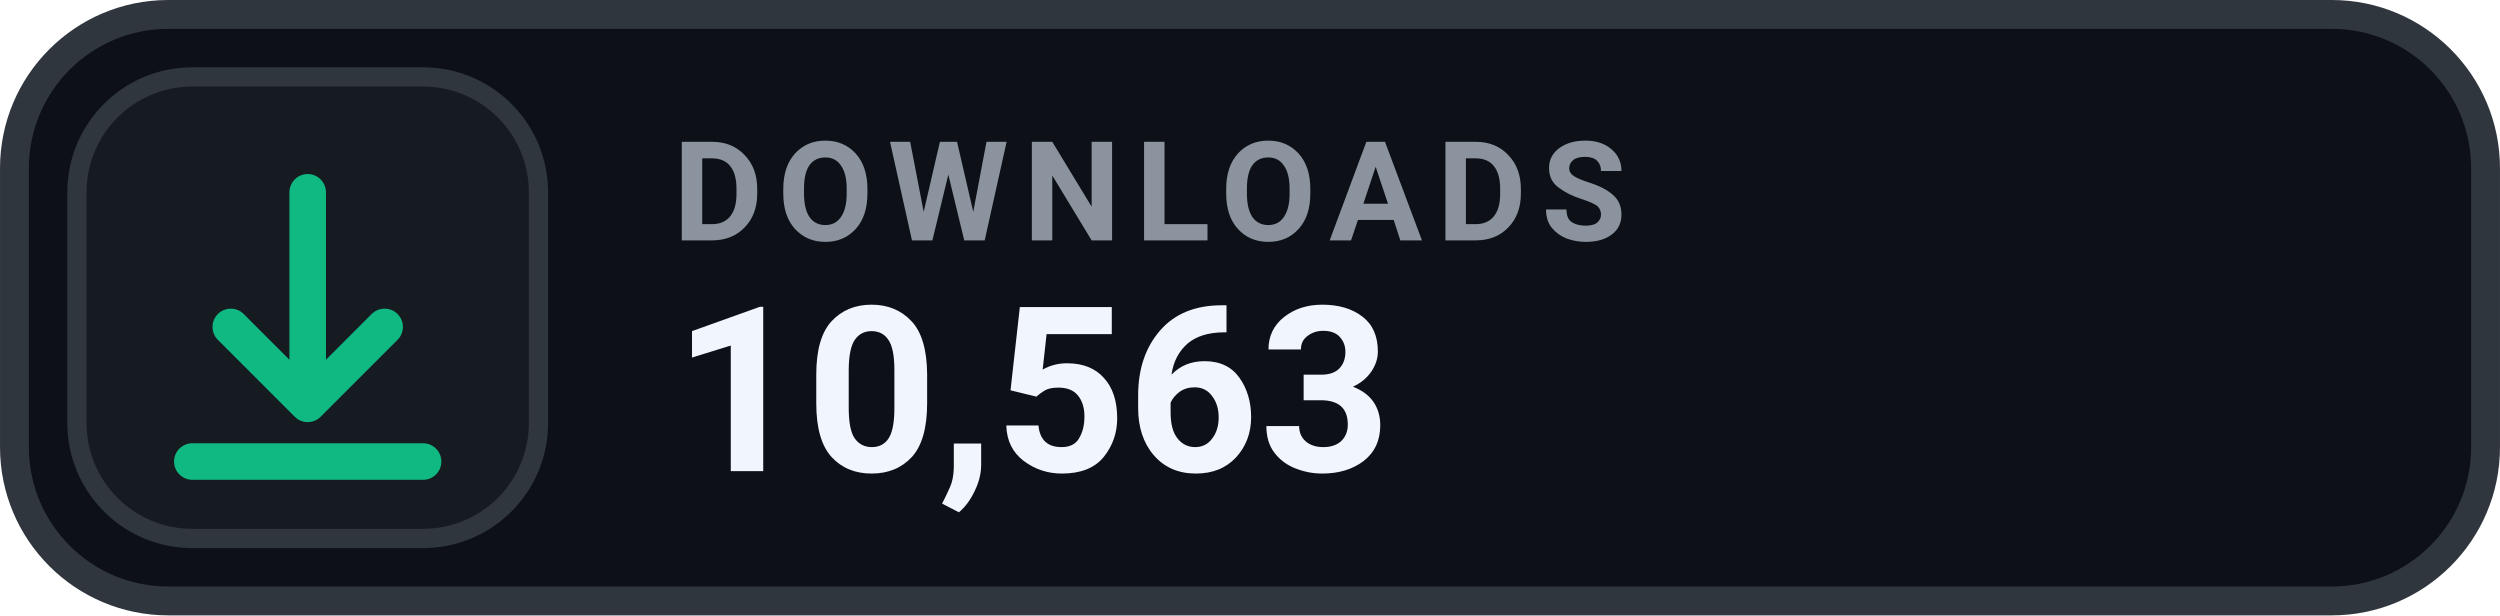
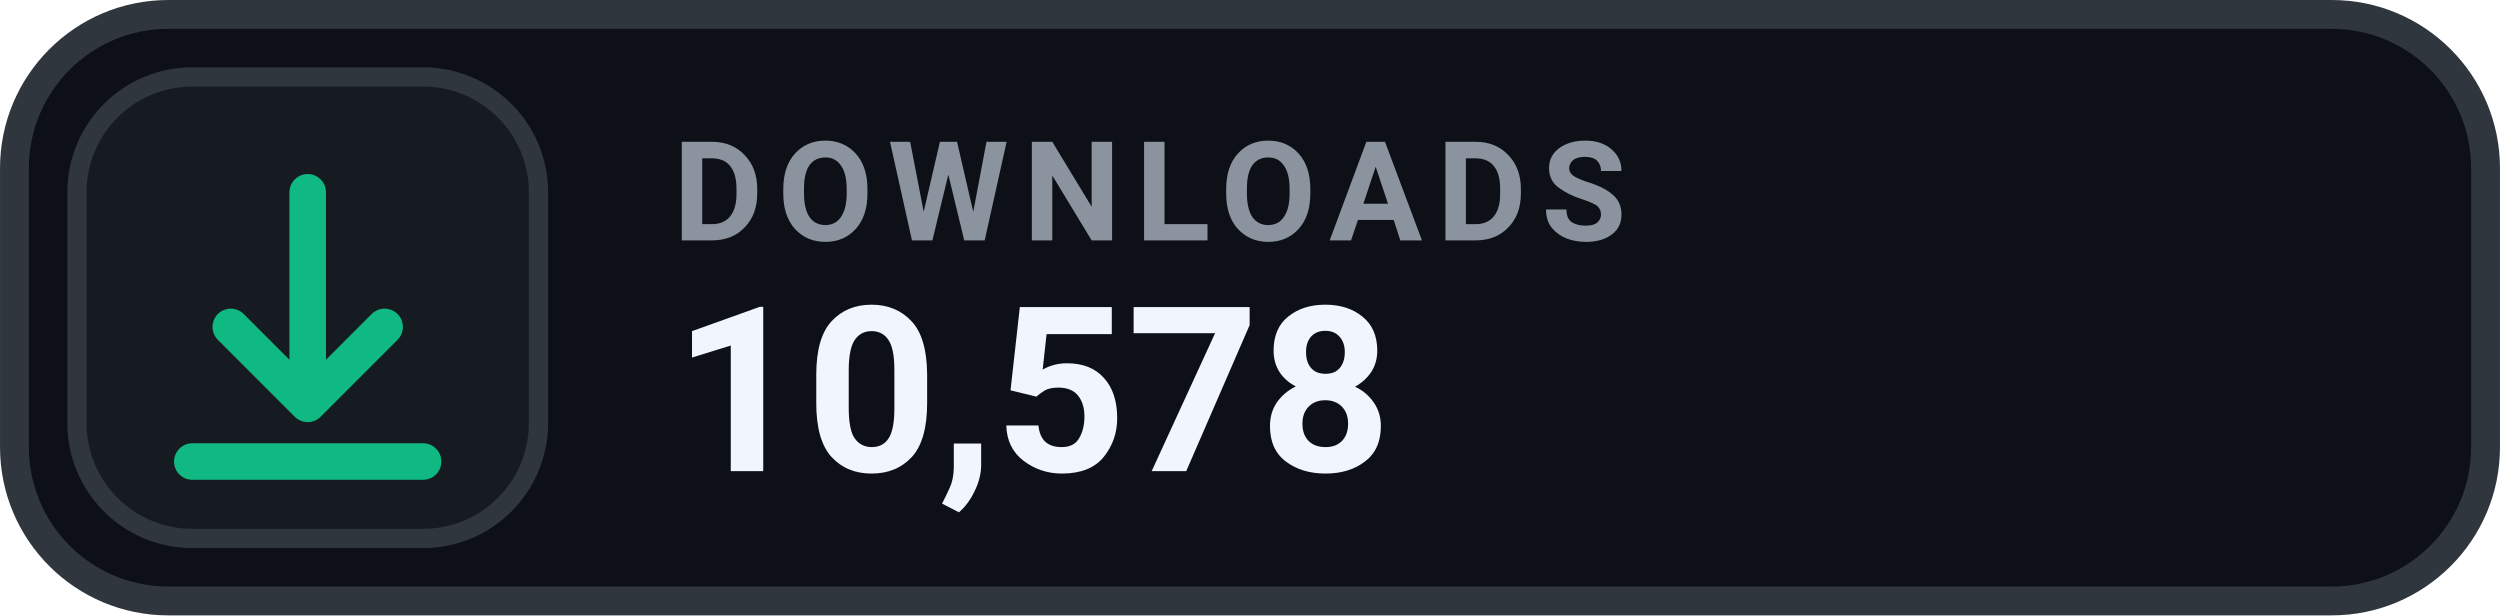
- <svg xmlns="http://www.w3.org/2000/svg" width="126" height="31.015" viewBox="0 0 130 32" role="img" aria-label="DOWNLOADS 10,563">
+ <svg xmlns="http://www.w3.org/2000/svg" width="126" height="31.015" viewBox="0 0 130 32" role="img" aria-label="DOWNLOADS 10,578">
  <rect x=".75" y=".75" width="128.5" height="30.5" rx="8" fill="#0D1117" stroke="#30363D" stroke-width="1.5" />
  <rect x="4" y="4" width="24" height="24" rx="6" fill="#161B22" stroke="#30363D" stroke-width="1" />
  <g transform="translate(16 16)" style="color:#10B981;">
    <path d="M0 -6 v11 m0 0 l4 -4 m-4 4 l-4 -4 M-6 8 h12" fill="none" stroke="currentColor" stroke-width="1.9" stroke-linecap="round" stroke-linejoin="round" />
  </g>
  <text x="35" y="12.5" fill="#8B949E" font-family="-apple-system,BlinkMacSystemFont,'Segoe UI',Roboto,Helvetica,Arial,sans-serif" font-size="7.2" font-weight="700" letter-spacing=".75">DOWNLOADS</text>
-   <text x="35" y="24.5" fill="#F0F6FC" font-family="-apple-system,BlinkMacSystemFont,'Segoe UI',Roboto,Helvetica,Arial,sans-serif" font-size="12" font-weight="700">10,563</text>
+   <text x="35" y="24.5" fill="#F0F6FC" font-family="-apple-system,BlinkMacSystemFont,'Segoe UI',Roboto,Helvetica,Arial,sans-serif" font-size="12" font-weight="700">10,578</text>
</svg>
